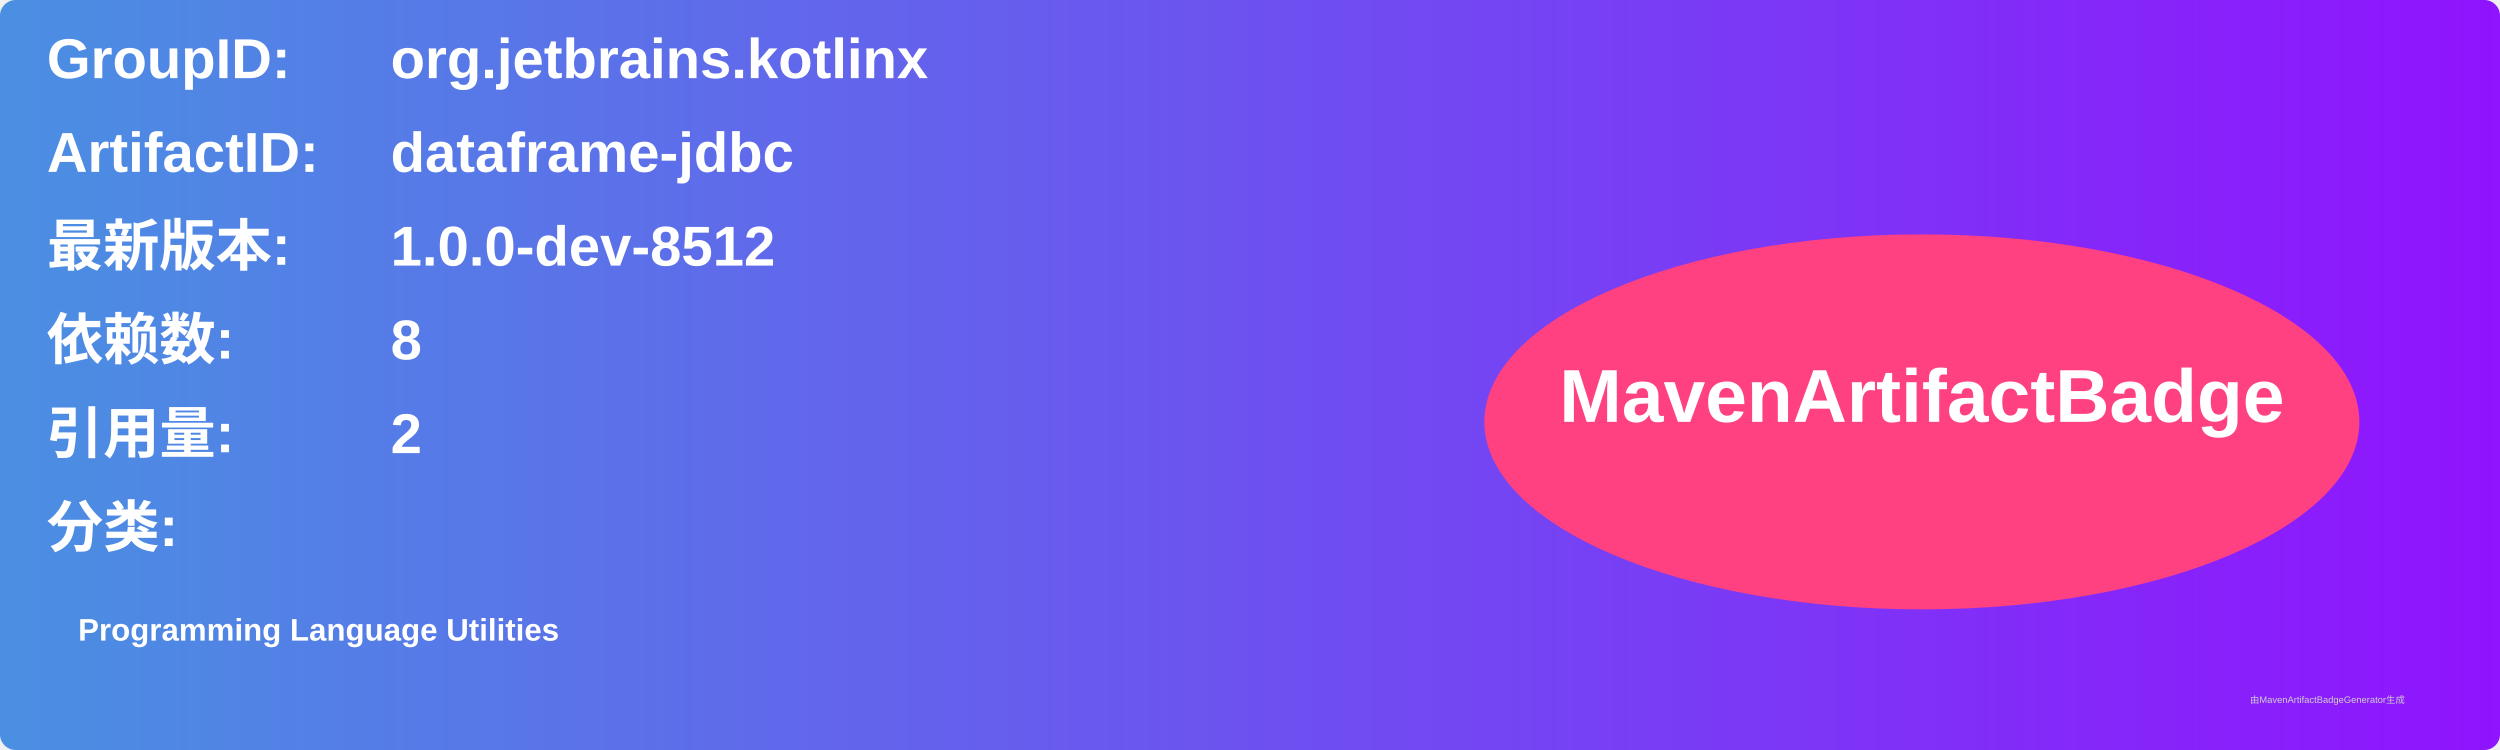
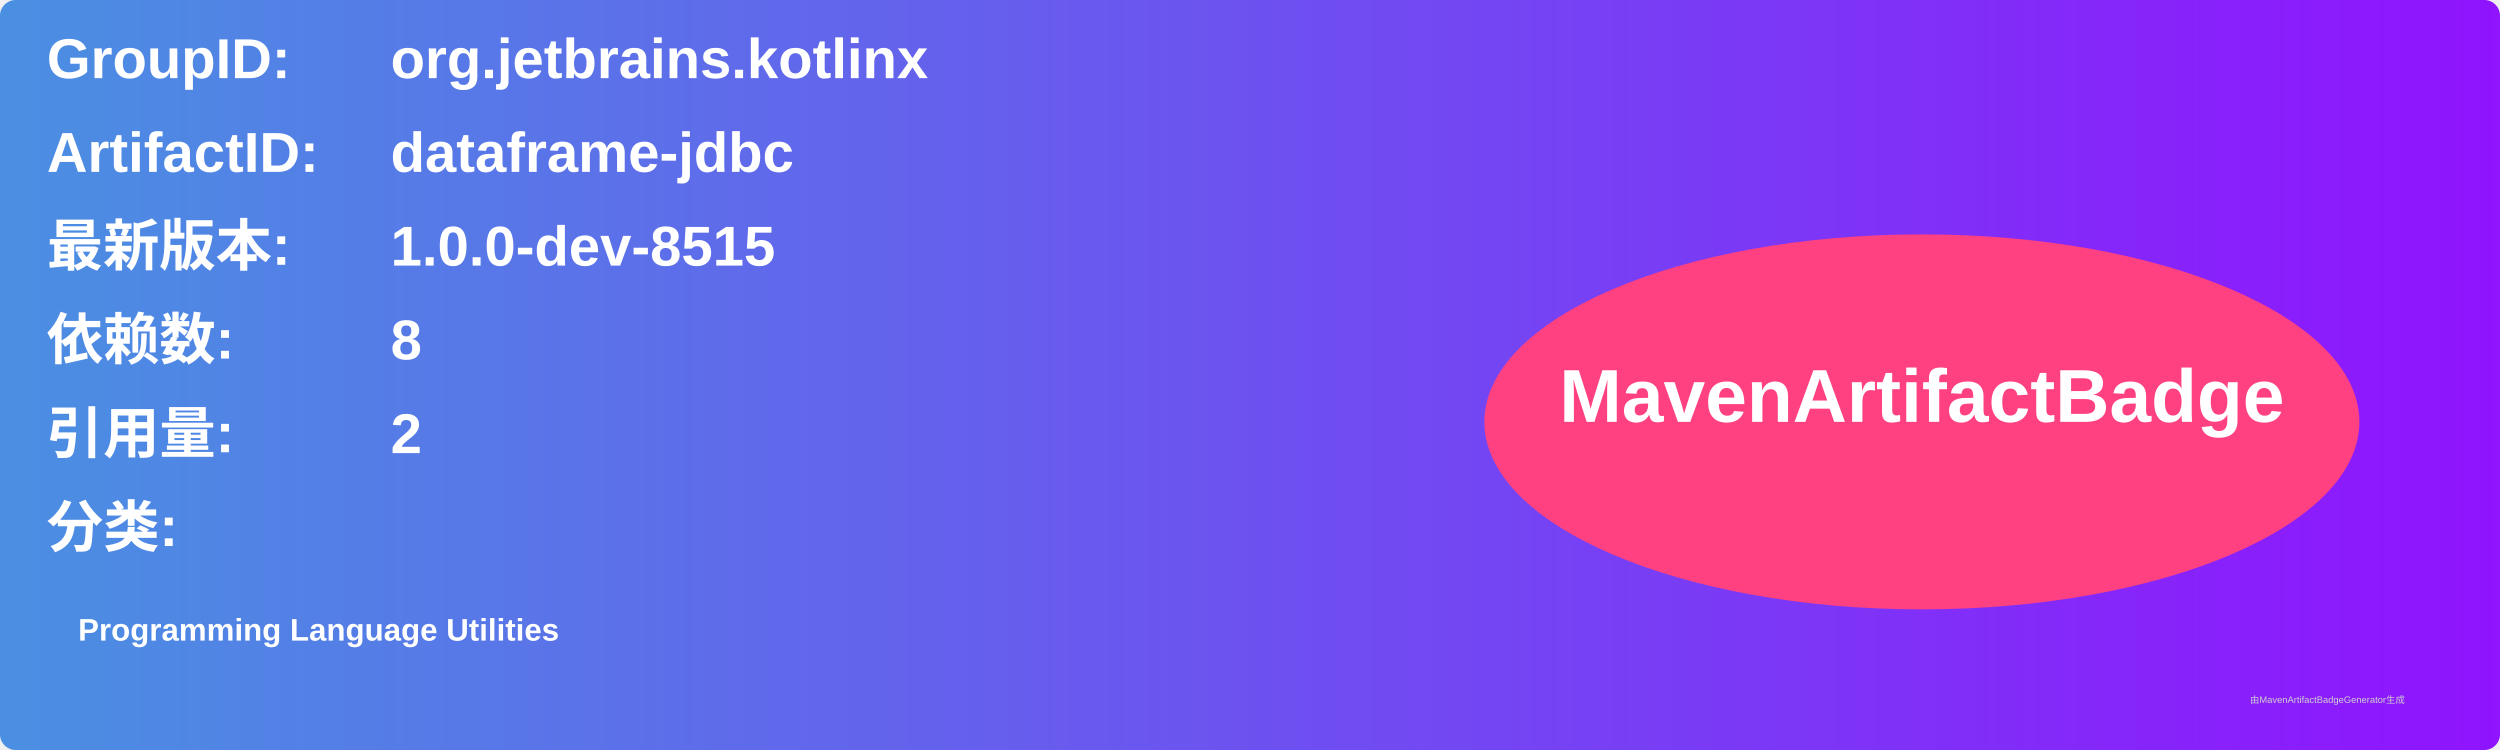
<svg xmlns="http://www.w3.org/2000/svg" width="800" height="240" viewBox="0 0 800 240">
  <linearGradient id="grad" x1="0%" y1="0%" x2="100%" y2="0%">
    <stop offset="0%" stop-color="#4a90e2" />
    <stop offset="100%" stop-color="#9013fe" />
  </linearGradient>
  <rect width="100%" height="100%" rx="5" ry="5" fill="url(#grad)" />
  <g transform="translate(15, 15)">
    <text x="0" y="10" font-family="Arial" font-size="18" fill="white" font-weight="bold" width="260">GroupID:</text>
    <text x="110" y="10" font-family="Arial" font-size="18" fill="white" font-weight="bold" width="460">org.jetbrains.kotlinx</text>
    <text x="0" y="40" font-family="Arial" font-size="18" fill="white" font-weight="bold" width="260">ArtifactID:</text>
    <text x="110" y="40" font-family="Arial" font-size="18" fill="white" font-weight="bold" width="460">dataframe-jdbc</text>
    <text x="0" y="70" font-family="Arial" font-size="18" fill="white" font-weight="bold">最新版本:</text>
    <text x="110" y="70" font-family="Arial" font-size="18" fill="white" font-weight="bold">
-       <tspan font-weight="bold">1.0.0-dev-8512</tspan>
+       <tspan font-weight="bold">1.0.0-dev-8515</tspan>
    </text>
    <text x="0" y="100" font-family="Arial" font-size="18" fill="white" font-weight="bold">依赖数: </text>
    <text x="110" y="100" font-family="Arial" font-size="18" fill="white">
      <tspan font-weight="bold">8</tspan>
    </text>
    <text x="0" y="130" font-family="Arial" font-size="18" fill="white" font-weight="bold">引用量: </text>
    <text x="110" y="130" font-family="Arial" font-size="18" fill="white">
      <tspan font-weight="bold">2</tspan>
    </text>
    <text x="0" y="160" font-family="Arial" font-size="18" fill="white" font-weight="bold">分类:</text>
    <text x="10" y="190" font-family="Arial" font-size="10" fill="white">
      <tspan font-weight="bold">Programming Language Utilities</tspan>
    </text>
    <ellipse cx="600" cy="120" rx="140" ry="60" fill="#ff4081" />
    <text x="600" y="120" text-anchor="middle" font-family="Arial" font-size="24" fill="white" font-weight="bold">MavenArtifactBadge</text>
  </g>
  <text x="720" y="225" font-family="Arial" font-size="3" fill="#d0d0d0">由MavenArtifactBadgeGenerator生成</text>
</svg>
